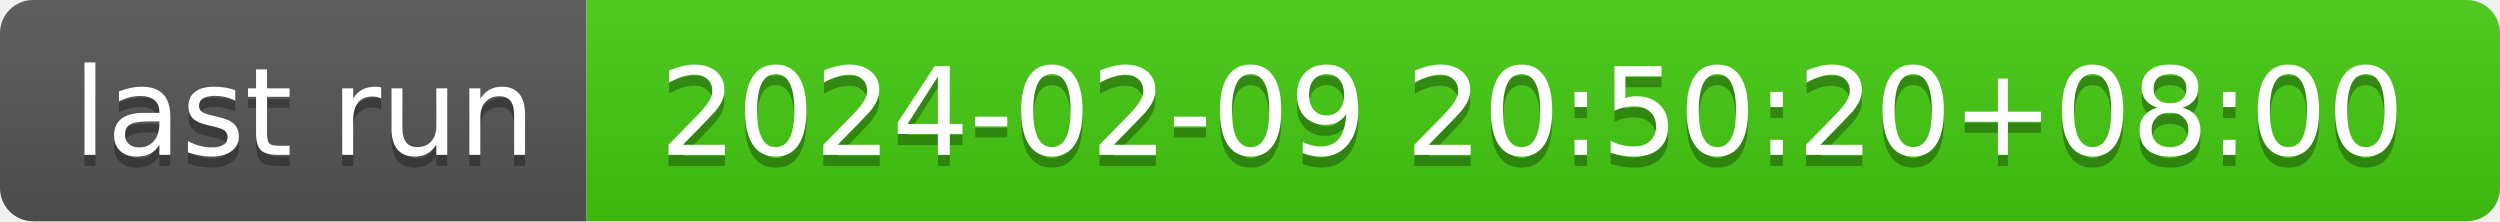
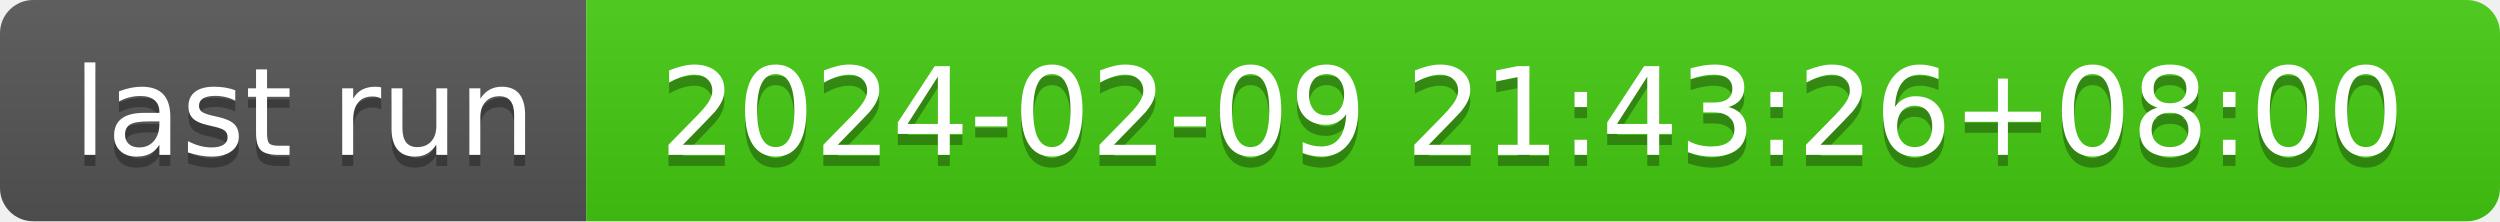
- <svg xmlns="http://www.w3.org/2000/svg" width="226" height="20" role="img" aria-label="last run: 2024-02-09 20:50:20+08:00">
+ <svg xmlns="http://www.w3.org/2000/svg" width="226" height="20" role="img" aria-label="last run: 2024-02-09 21:43:26+08:00">
  <linearGradient id="s" x2="0" y2="100%">
    <stop offset="0" stop-color="#bbb" stop-opacity=".1" />
    <stop offset="1" stop-opacity=".1" />
  </linearGradient>
  <clipPath id="r">
    <rect width="226" height="20" rx="3" fill="#fff" />
  </clipPath>
  <g clip-path="url(#r)">
    <rect width="53" height="20" fill="#555" />
    <rect x="53" width="173" height="20" fill="#4c1" />
    <rect width="226" height="20" fill="url(#s)" />
  </g>
  <g fill="#fff" text-anchor="middle" font-family="Verdana,Geneva,DejaVu Sans,sans-serif" text-rendering="geometricPrecision" font-size="110">
    <text aria-hidden="true" x="275" y="150" fill="#010101" fill-opacity=".3" transform="scale(.1)" textLength="430">last run</text>
    <text x="275" y="140" transform="scale(.1)" fill="#fff" textLength="430">last run</text>
-     <text aria-hidden="true" x="1385" y="150" fill="#010101" fill-opacity=".3" transform="scale(.1)" textLength="1630">2024-02-09 20:50:20+08:00</text>
-     <text x="1385" y="140" transform="scale(.1)" fill="#fff" textLength="1630">2024-02-09 20:50:20+08:00</text>
+     <text aria-hidden="true" x="1385" y="150" fill="#010101" fill-opacity=".3" transform="scale(.1)" textLength="1630">2024-02-09 21:43:26+08:00</text>
+     <text x="1385" y="140" transform="scale(.1)" fill="#fff" textLength="1630">2024-02-09 21:43:26+08:00</text>
  </g>
</svg>
